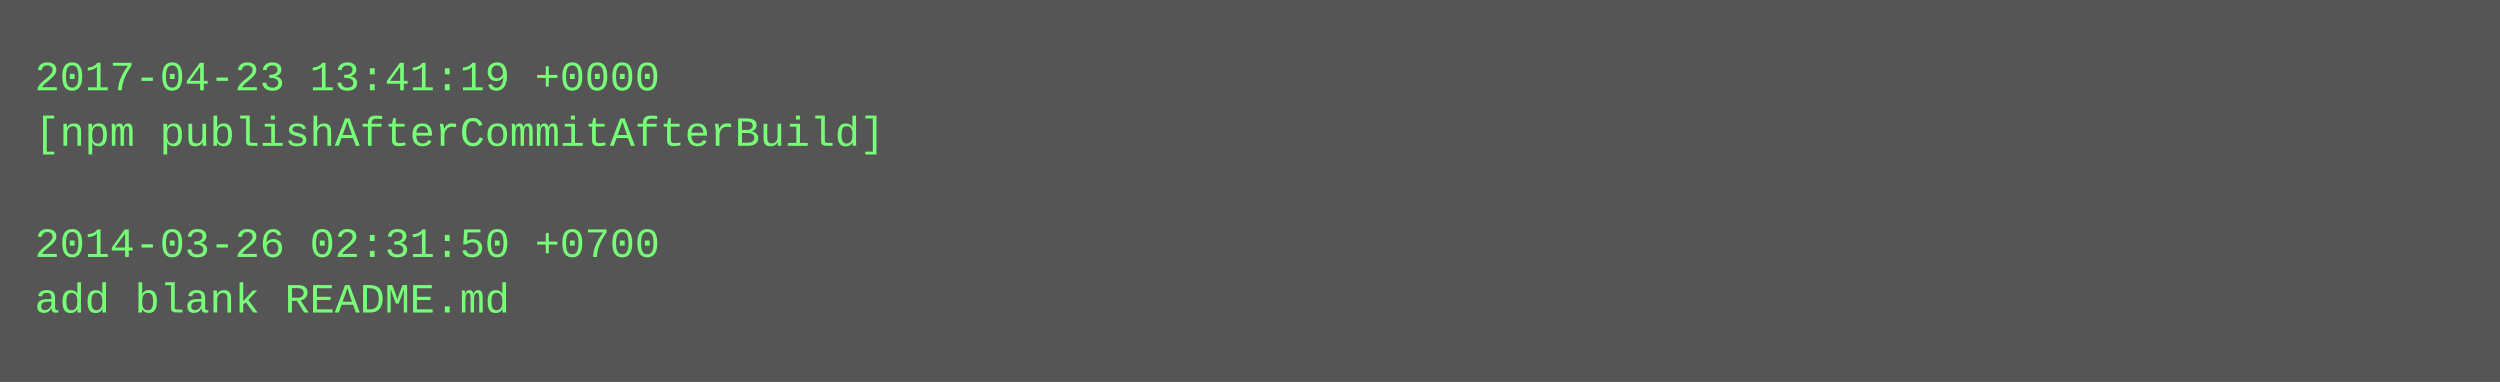
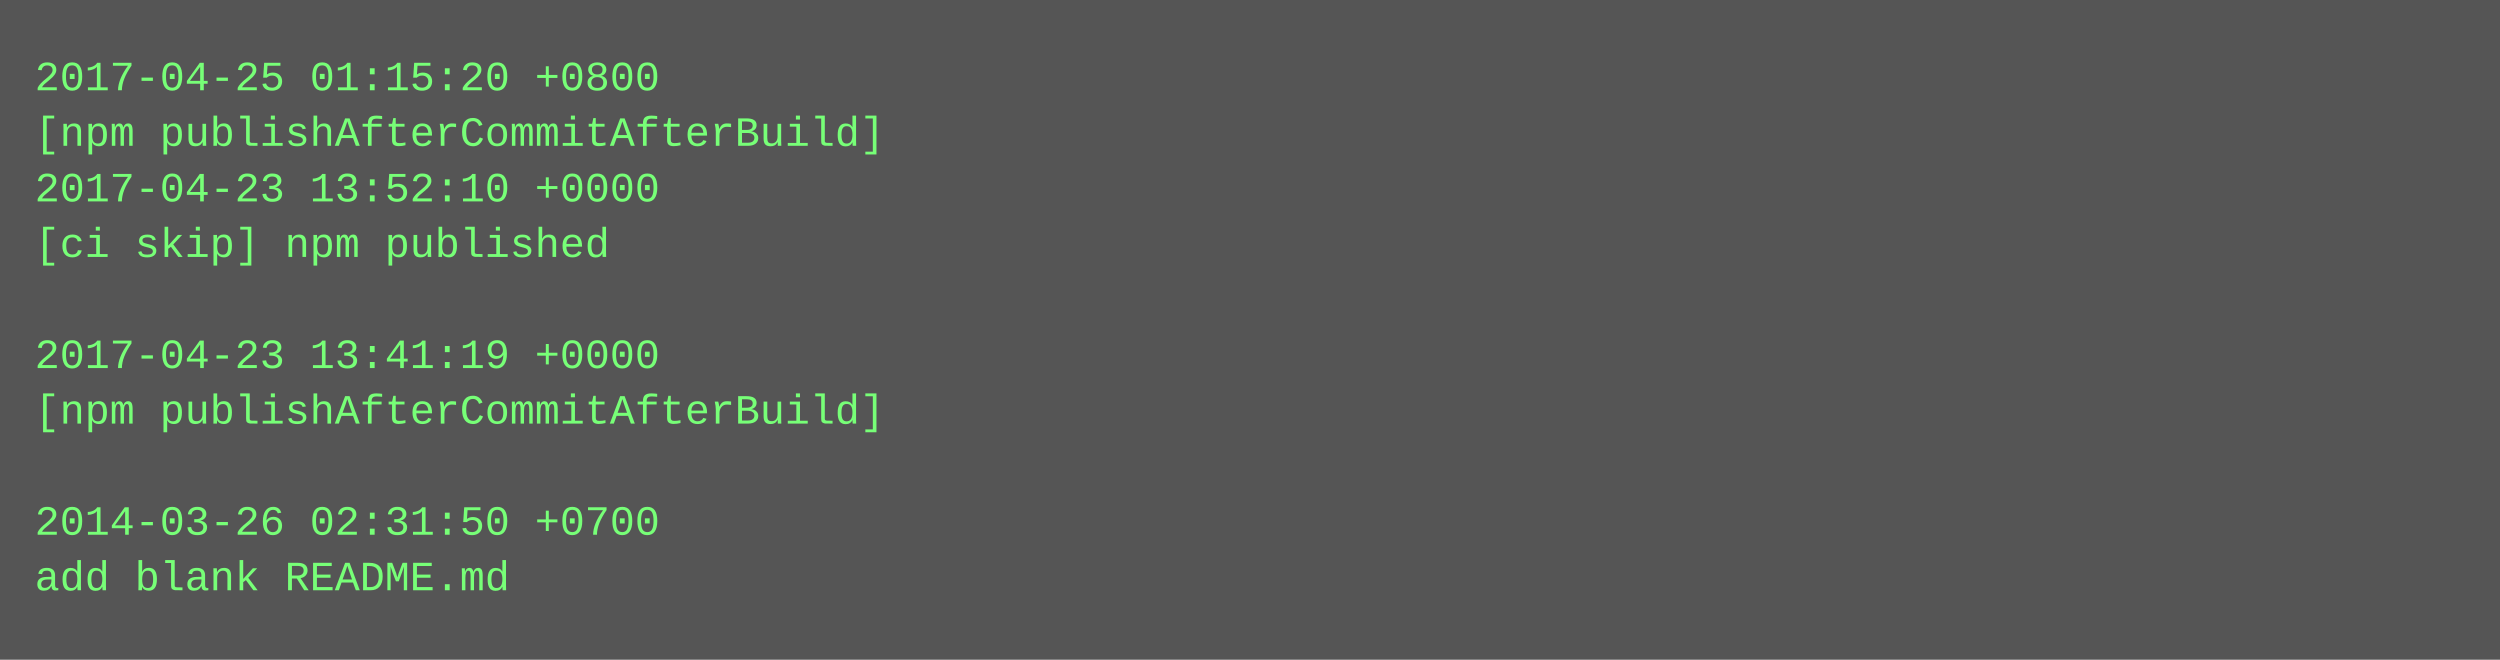
- <svg xmlns="http://www.w3.org/2000/svg" height="110" width="720">
-   <rect height="110" fill="#555" width="720" />
+ <svg xmlns="http://www.w3.org/2000/svg" height="190" width="720">
+   <rect height="190" fill="#555" width="720" />
  <text fill="#7f7" font-family="Courier New" font-size="12" xml:space="preserve">
-     <tspan x="10" y="26">2017-04-23 13:41:19 +0000</tspan>
+     <tspan x="10" y="26">2017-04-25 01:15:20 +0800</tspan>
    <tspan x="10" y="42">[npm publishAfterCommitAfterBuild]</tspan>
-     <tspan x="10" y="58" />
-     <tspan x="10" y="74">2014-03-26 02:31:50 +0700</tspan>
-     <tspan x="10" y="90">add blank README.md</tspan>
+     <tspan x="10" y="58">2017-04-23 13:52:10 +0000</tspan>
+     <tspan x="10" y="74">[ci skip] npm published</tspan>
+     <tspan x="10" y="90" />
+     <tspan x="10" y="106">2017-04-23 13:41:19 +0000</tspan>
+     <tspan x="10" y="122">[npm publishAfterCommitAfterBuild]</tspan>
+     <tspan x="10" y="138" />
+     <tspan x="10" y="154">2014-03-26 02:31:50 +0700</tspan>
+     <tspan x="10" y="170">add blank README.md</tspan>
  </text>
</svg>
